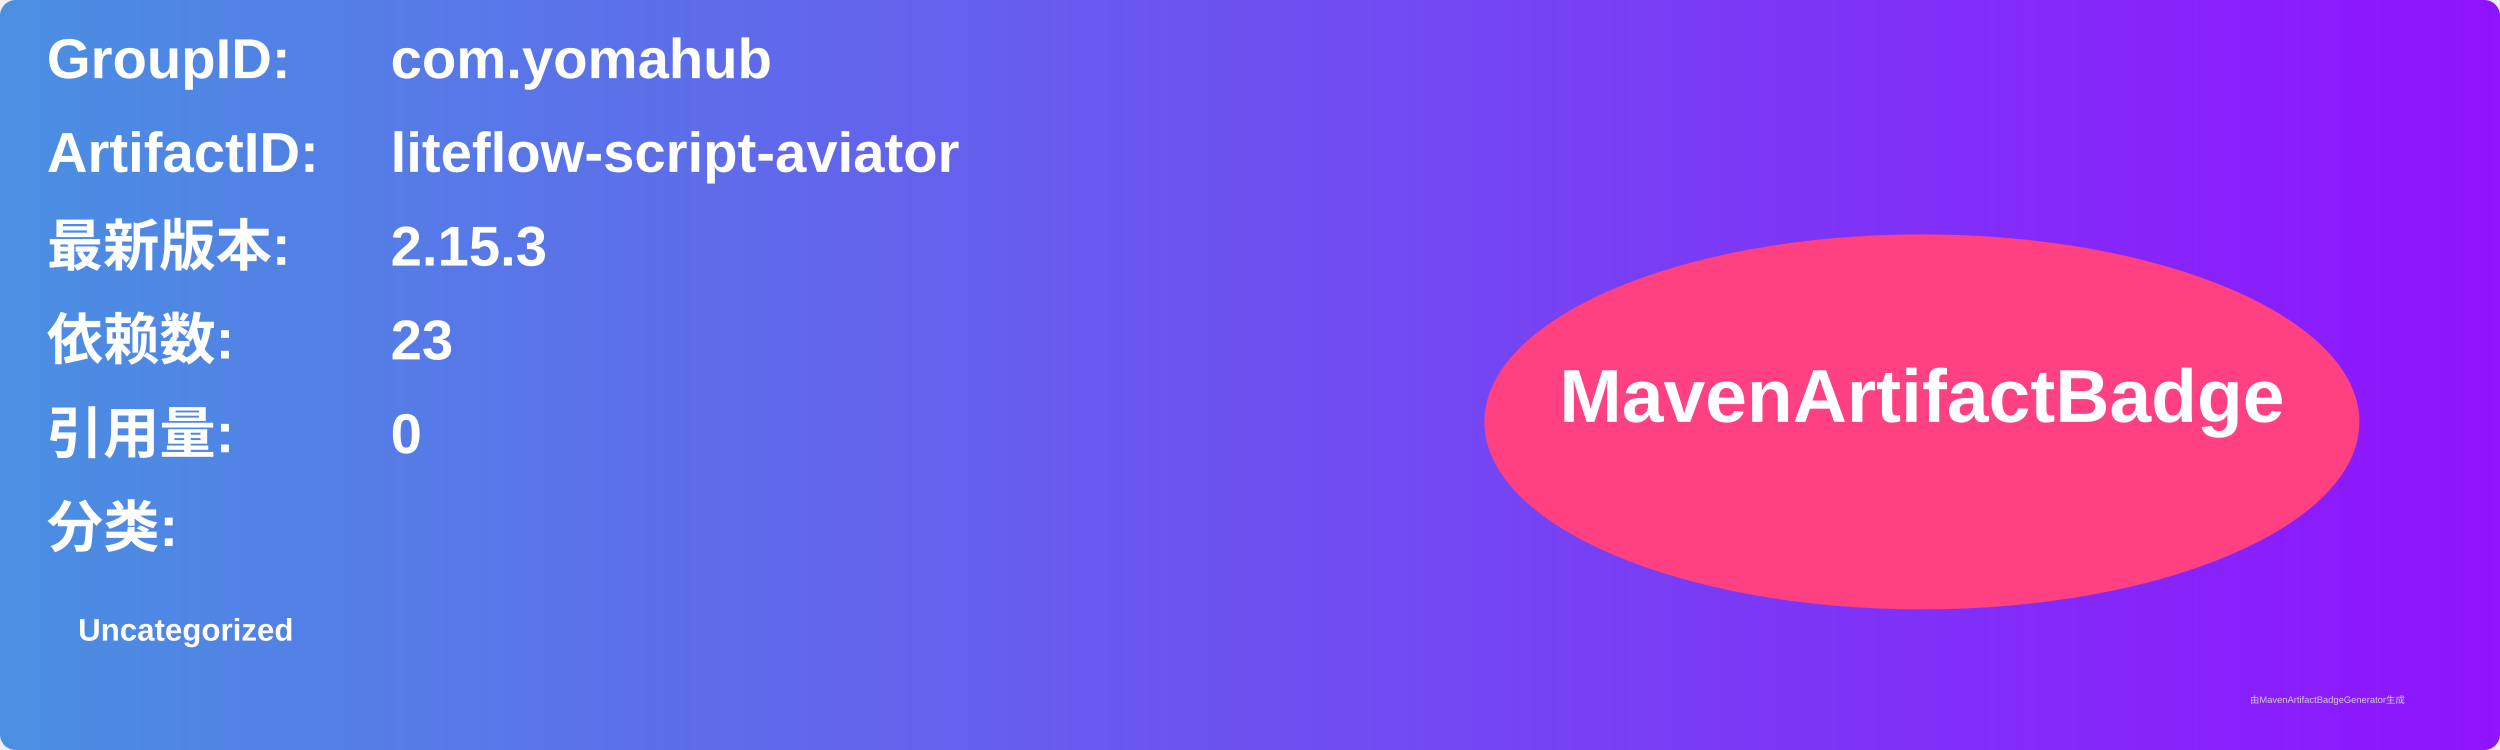
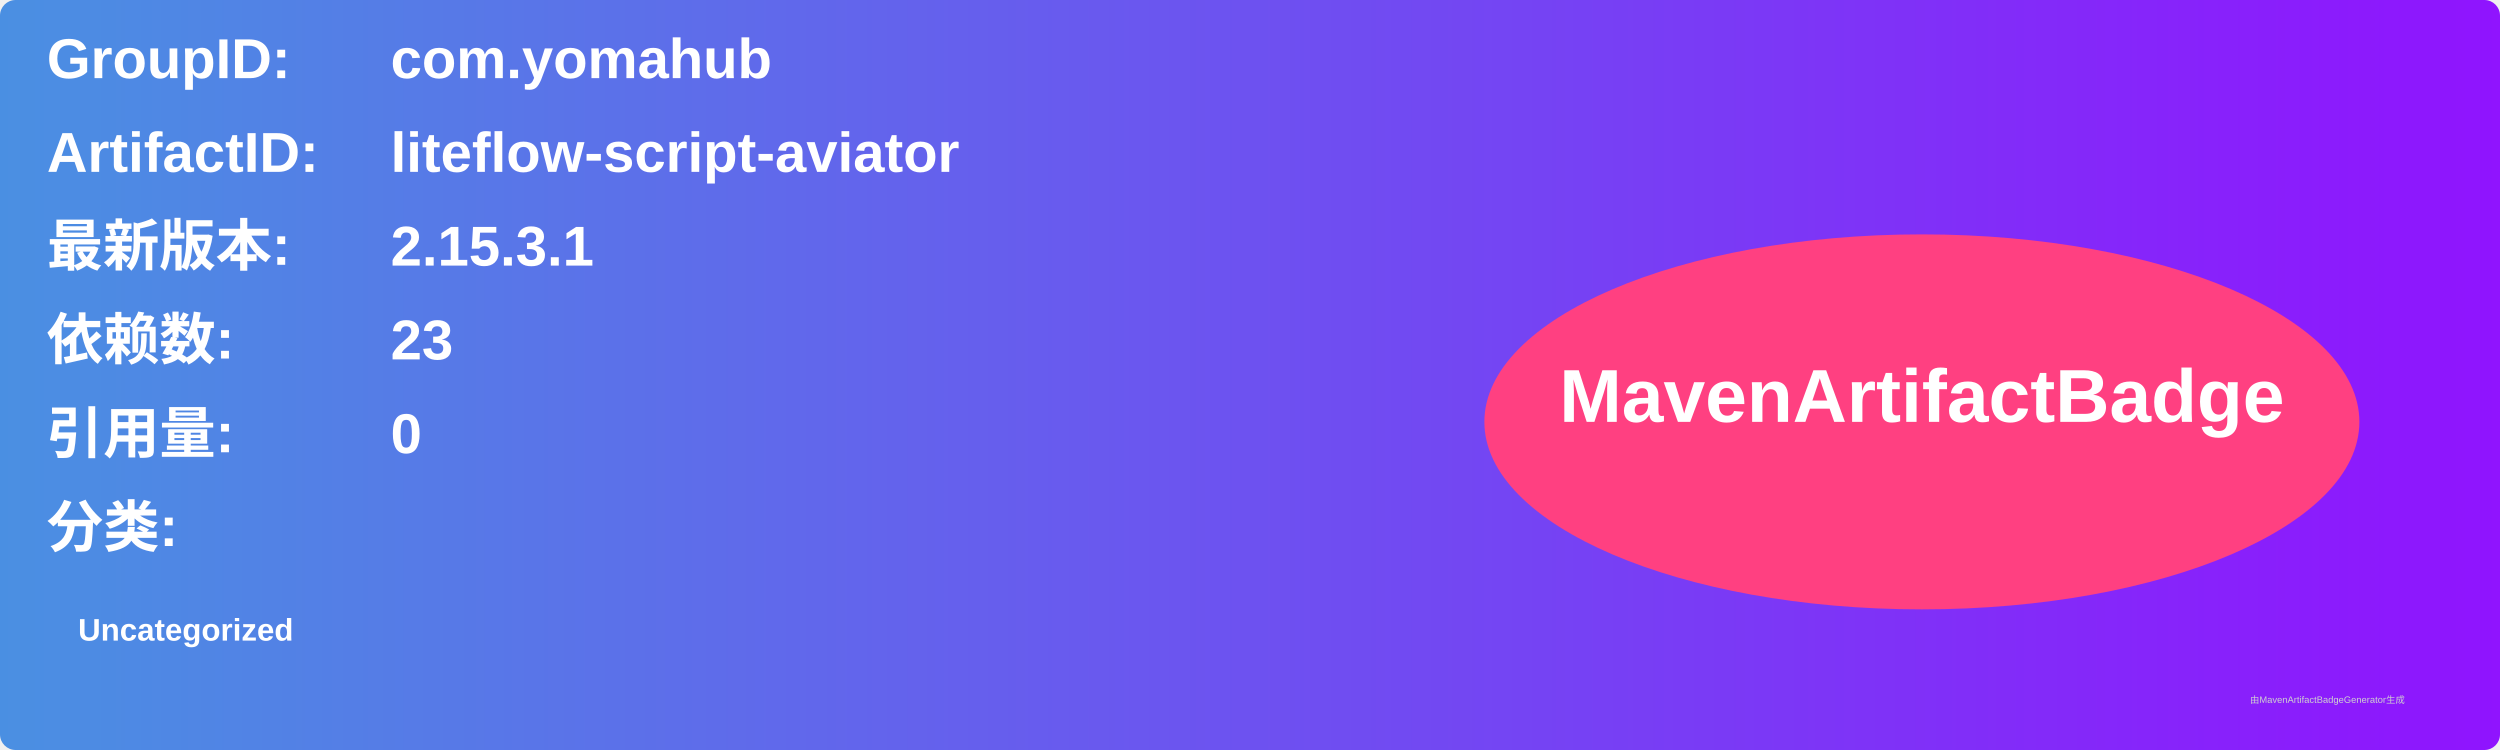
<svg xmlns="http://www.w3.org/2000/svg" width="800" height="240" viewBox="0 0 800 240">
  <linearGradient id="grad" x1="0%" y1="0%" x2="100%" y2="0%">
    <stop offset="0%" stop-color="#4a90e2" />
    <stop offset="100%" stop-color="#9013fe" />
  </linearGradient>
  <rect width="100%" height="100%" rx="5" ry="5" fill="url(#grad)" />
  <g transform="translate(15, 15)">
    <text x="0" y="10" font-family="Arial" font-size="18" fill="white" font-weight="bold" width="260">GroupID:</text>
    <text x="110" y="10" font-family="Arial" font-size="18" fill="white" font-weight="bold" width="460">com.yomahub</text>
    <text x="0" y="40" font-family="Arial" font-size="18" fill="white" font-weight="bold" width="260">ArtifactID:</text>
    <text x="110" y="40" font-family="Arial" font-size="18" fill="white" font-weight="bold" width="460">liteflow-script-aviator</text>
    <text x="0" y="70" font-family="Arial" font-size="18" fill="white" font-weight="bold">最新版本:</text>
    <text x="110" y="70" font-family="Arial" font-size="18" fill="white" font-weight="bold">
-       <tspan font-weight="bold">2.15.3</tspan>
+       <tspan font-weight="bold">2.15.3.1</tspan>
    </text>
    <text x="0" y="100" font-family="Arial" font-size="18" fill="white" font-weight="bold">依赖数: </text>
    <text x="110" y="100" font-family="Arial" font-size="18" fill="white">
      <tspan font-weight="bold">23</tspan>
    </text>
    <text x="0" y="130" font-family="Arial" font-size="18" fill="white" font-weight="bold">引用量: </text>
    <text x="110" y="130" font-family="Arial" font-size="18" fill="white">
      <tspan font-weight="bold">0</tspan>
    </text>
    <text x="0" y="160" font-family="Arial" font-size="18" fill="white" font-weight="bold">分类:</text>
    <text x="10" y="190" font-family="Arial" font-size="10" fill="white">
      <tspan font-weight="bold">Uncategorized</tspan>
    </text>
    <ellipse cx="600" cy="120" rx="140" ry="60" fill="#ff4081" />
    <text x="600" y="120" text-anchor="middle" font-family="Arial" font-size="24" fill="white" font-weight="bold">MavenArtifactBadge</text>
  </g>
  <text x="720" y="225" font-family="Arial" font-size="3" fill="#d0d0d0">由MavenArtifactBadgeGenerator生成</text>
</svg>
